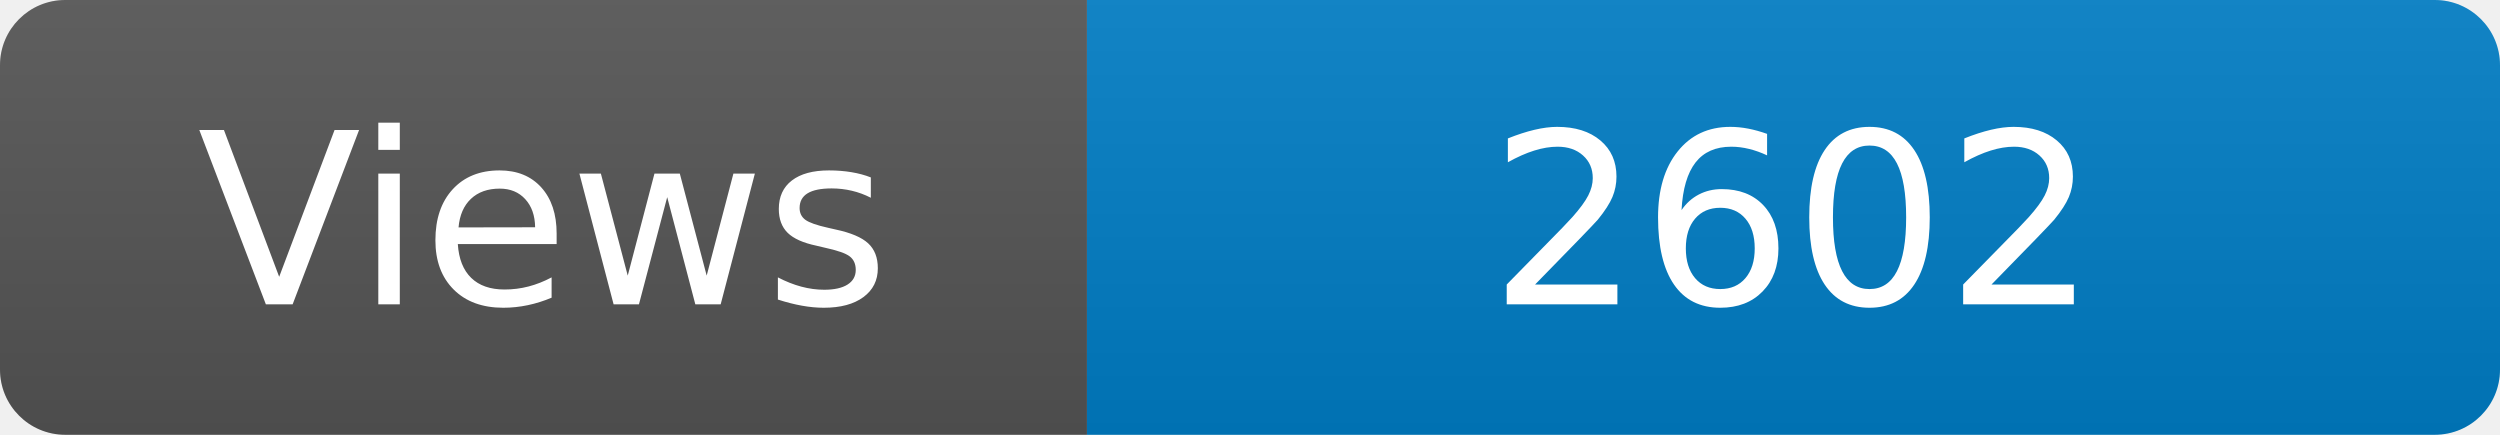
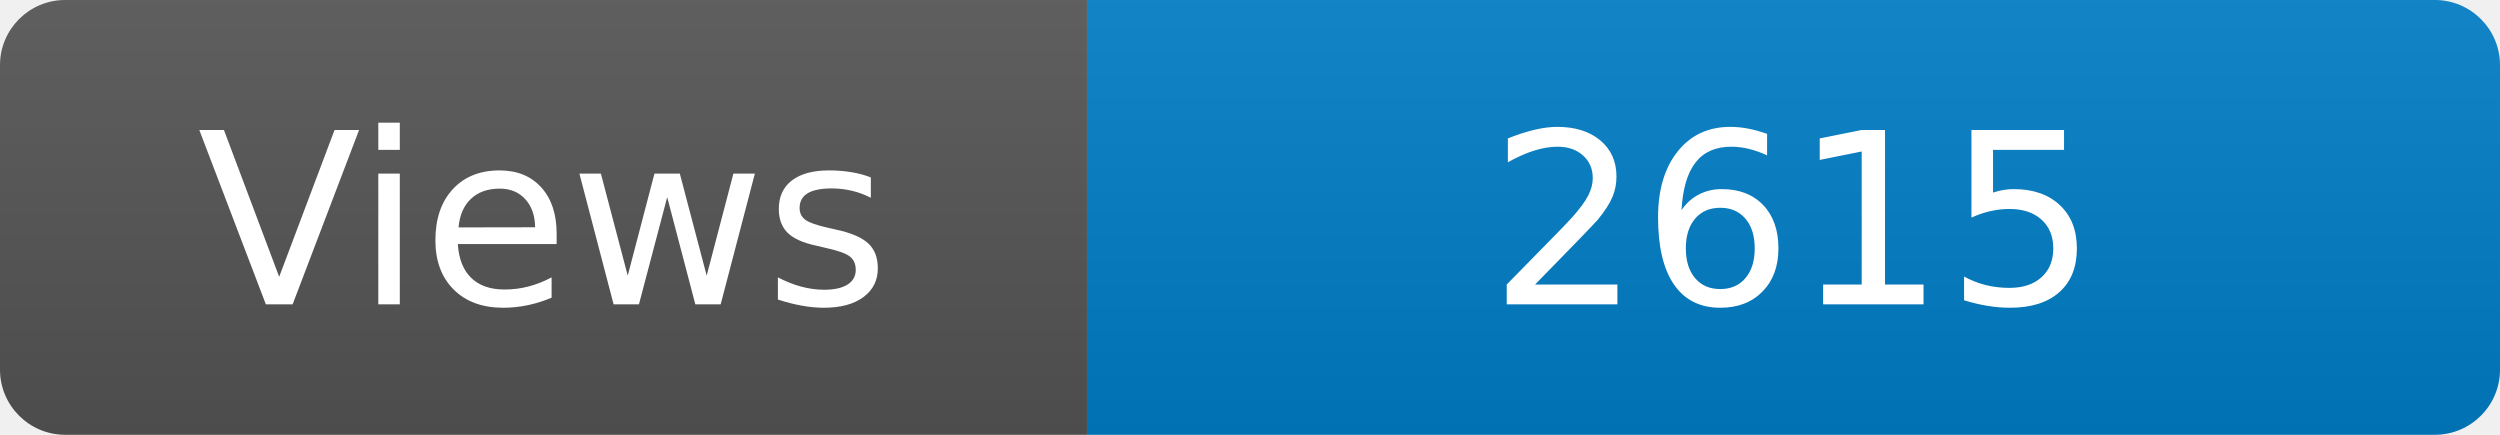
<svg xmlns="http://www.w3.org/2000/svg" width="115" height="20" role="img" aria-label="Maintained?: yes">
  <linearGradient id="s" x2="0" y2="100%">
    <stop offset="0" stop-color="#bbb" stop-opacity=".1" />
    <stop offset="1" stop-opacity=".1" />
  </linearGradient>
  <clipPath id="r">
    <rect width="115" height="20" rx="3" fill="#fff" />
  </clipPath>
  <g clip-path="url(#r)">
    <rect width="50" height="20" fill="#555" />
    <rect x="50" width="160" height="20" fill="#007ec6" />
    <rect width="115" height="20" fill="url(#s)" />
  </g>
  <g fill="#fff" text-anchor="middle" font-family="Verdana,Geneva,DejaVu Sans,sans-serif" font-size="110">
    <text x="250" y="140" transform="scale(.1)" fill="#fff">Views</text>
-     <text x="825" y="140" transform="scale(.1)" fill="#fff">2602</text>
+     <text x="825" y="140" transform="scale(.1)" fill="#fff">2615</text>
  </g>
</svg>
